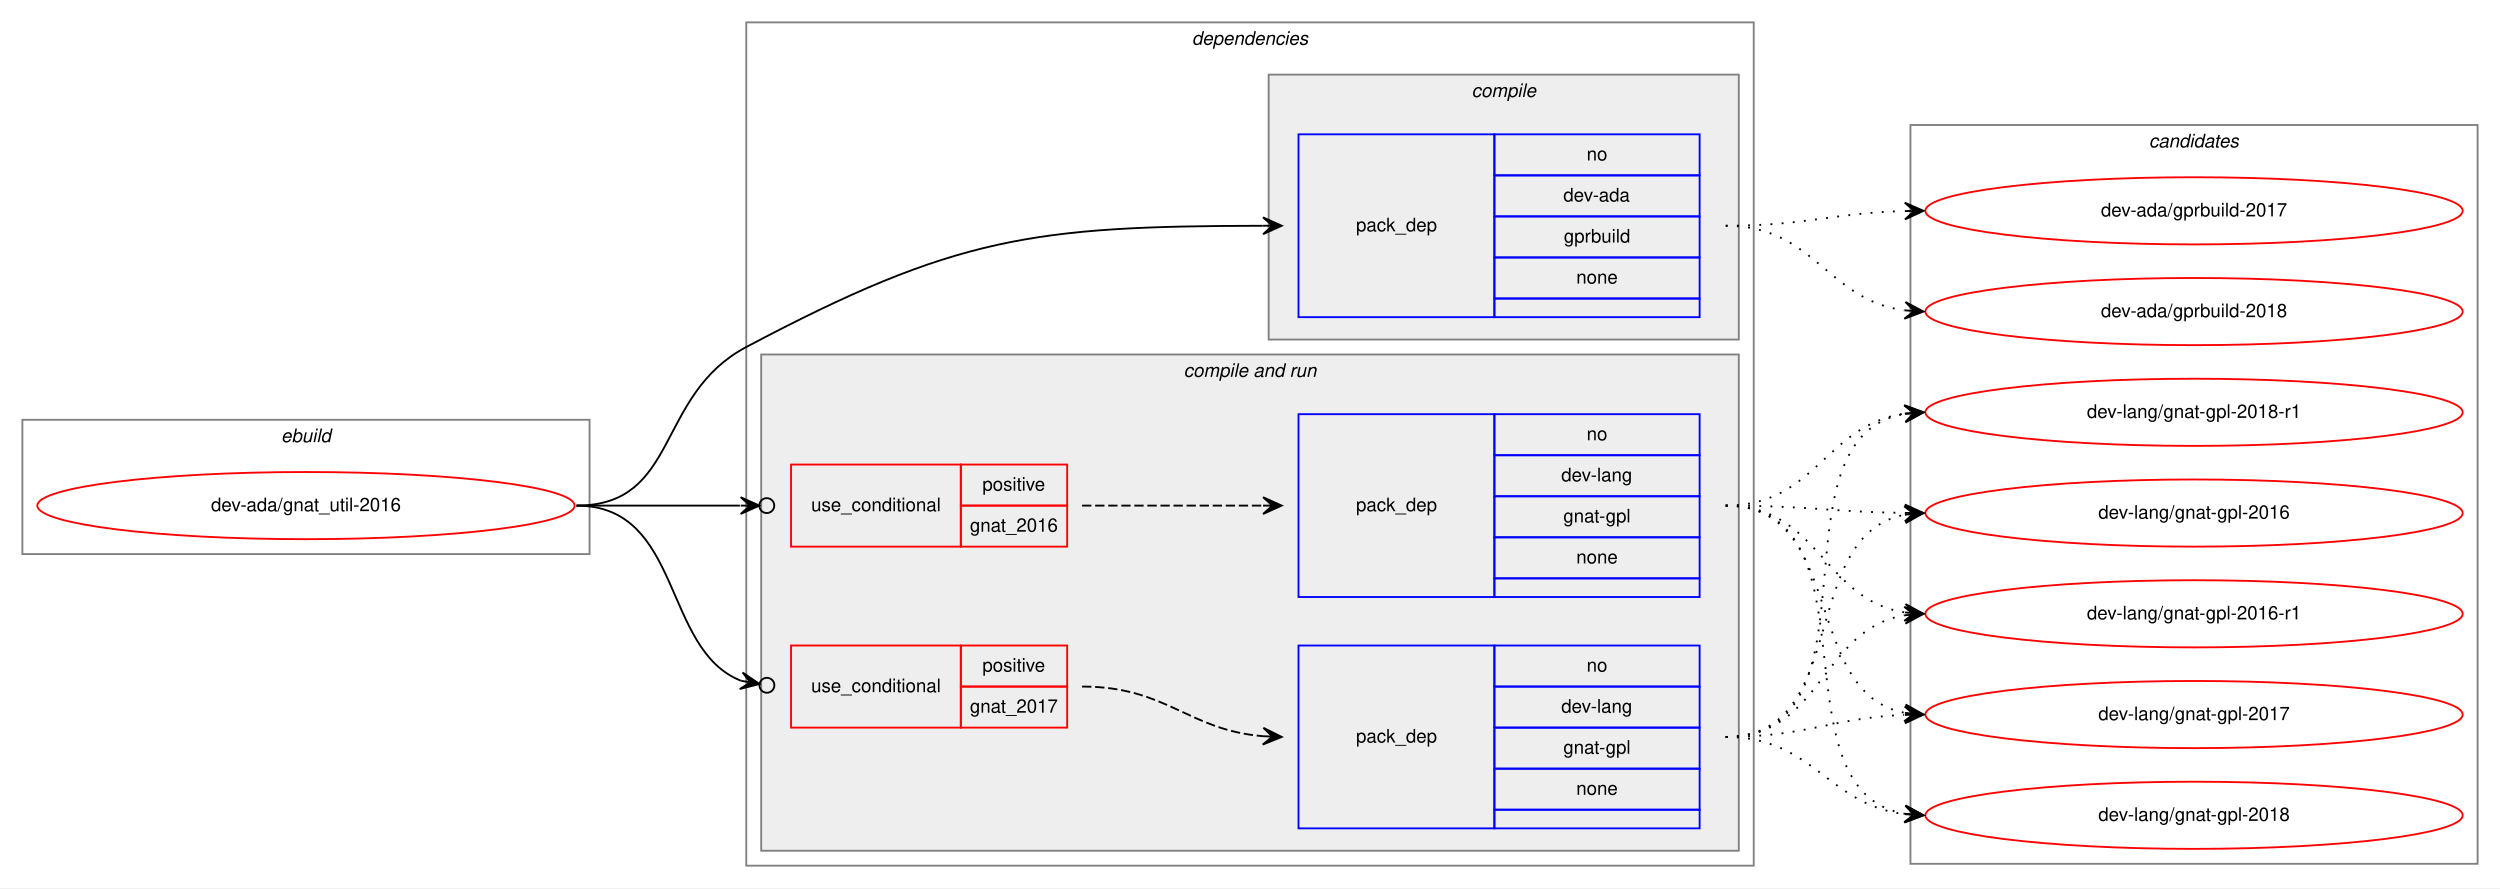
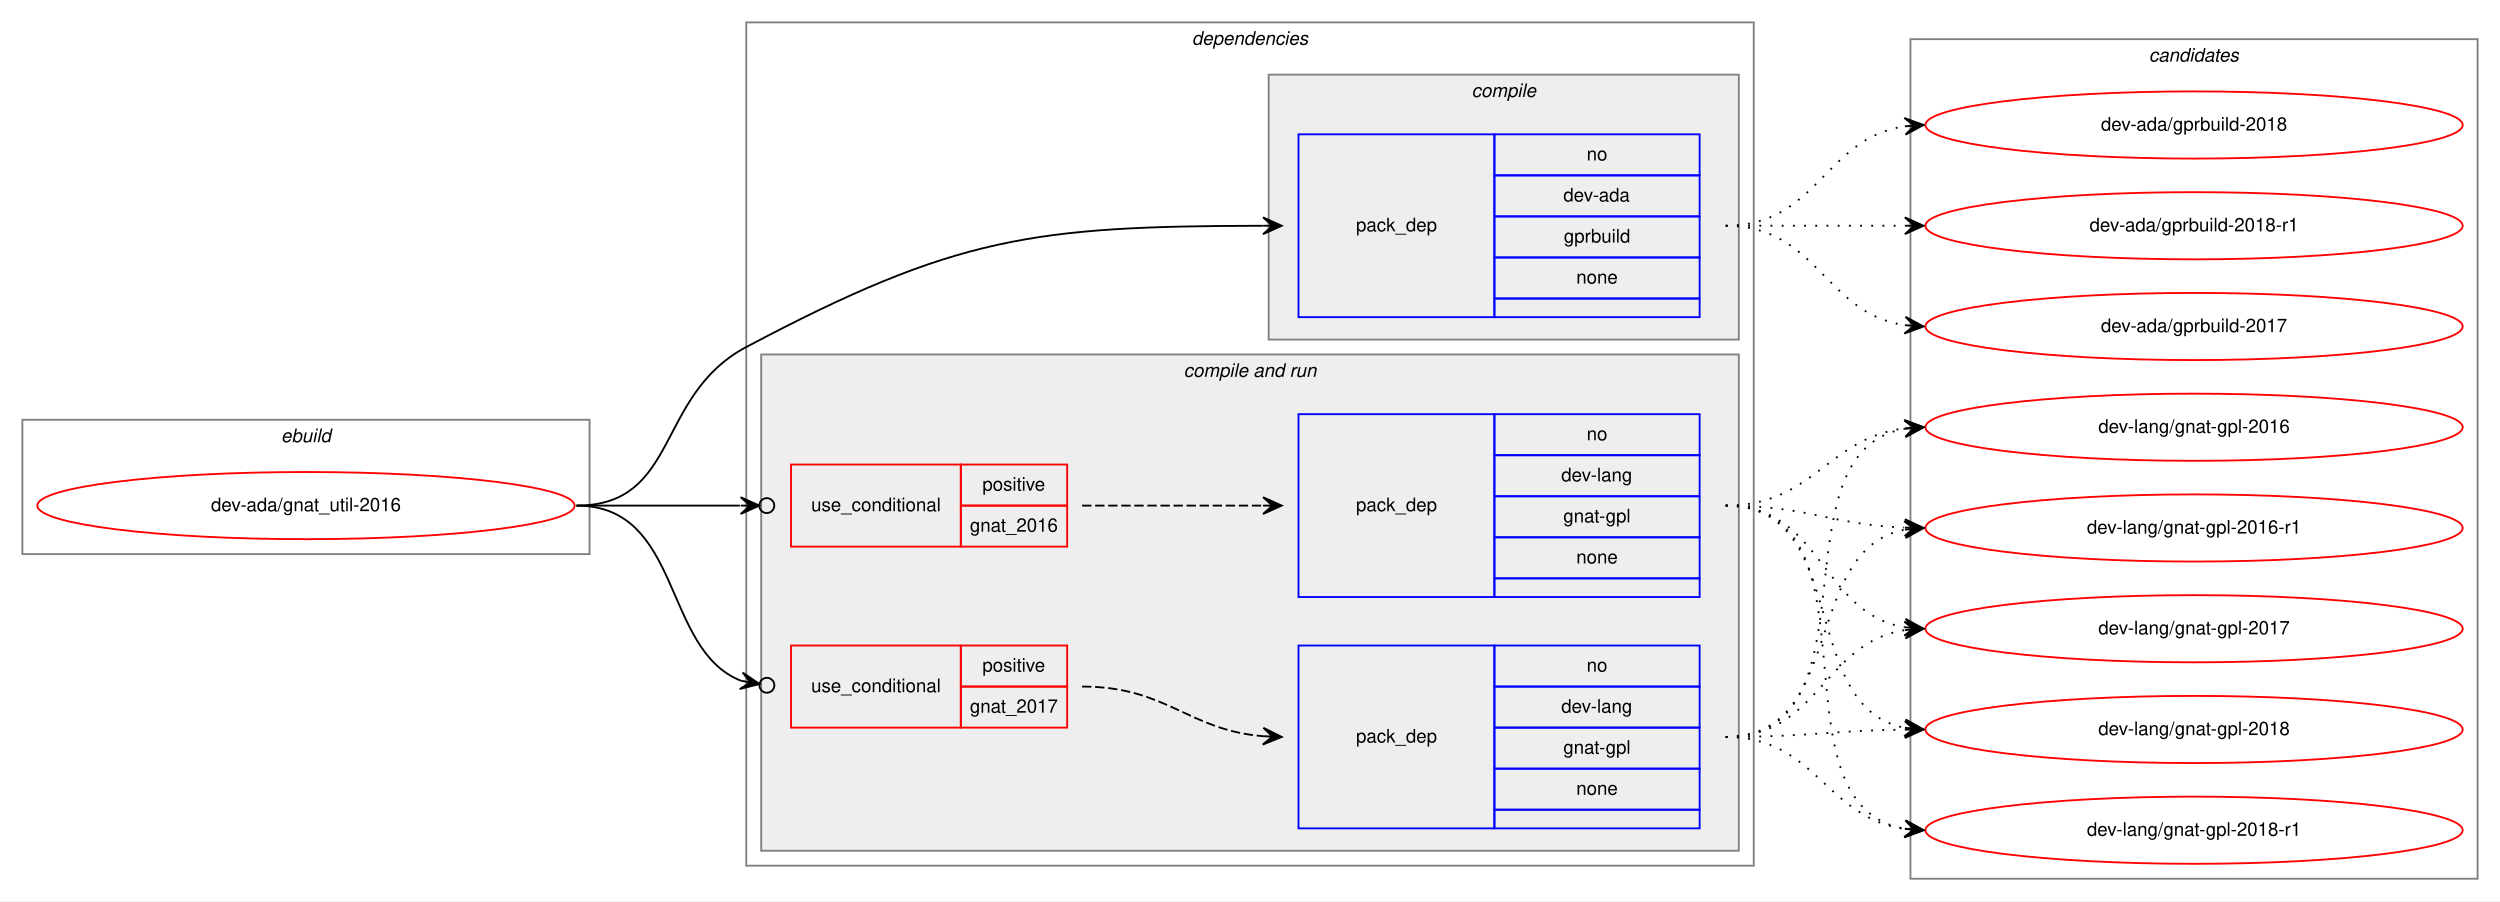
- <svg xmlns="http://www.w3.org/2000/svg" xmlns:xlink="http://www.w3.org/1999/xlink" width="1340pt" height="476pt" viewBox="0.00 0.00 1340.00 476.00">
-   <g id="graph0" class="graph" transform="scale(1 1) rotate(0) translate(4 472)">
-     <polygon fill="white" stroke="transparent" points="-4,4 -4,-472 1336,-472 1336,4 -4,4" />
+ <svg xmlns="http://www.w3.org/2000/svg" xmlns:xlink="http://www.w3.org/1999/xlink" width="1340pt" height="483pt" viewBox="0.00 0.00 1340.00 483.00">
+   <g id="graph0" class="graph" transform="scale(1 1) rotate(0) translate(4 479)">
+     <polygon fill="white" stroke="transparent" points="-4,4 -4,-479 1336,-479 1336,4 -4,4" />
    <g id="clust1" class="cluster">
-       <polygon fill="none" stroke="gray" points="8,-175 8,-247 312,-247 312,-175 8,-175" />
-       <text text-anchor="start" x="146.66" y="-235" font-family="Helvetica,sans-Serif" font-style="italic" font-size="10.00">ebuild</text>
+       <polygon fill="none" stroke="gray" points="8,-182 8,-254 312,-254 312,-182 8,-182" />
+       <text text-anchor="start" x="146.66" y="-242" font-family="Helvetica,sans-Serif" font-style="italic" font-size="10.00">ebuild</text>
    </g>
    <g id="clust2" class="cluster">
-       <polygon fill="none" stroke="gray" points="396,-8 396,-460 936,-460 936,-8 396,-8" />
-       <text text-anchor="start" x="634.88" y="-448" font-family="Helvetica,sans-Serif" font-style="italic" font-size="10.00">dependencies</text>
+       <polygon fill="none" stroke="gray" points="396,-15 396,-467 936,-467 936,-15 396,-15" />
+       <text text-anchor="start" x="634.88" y="-455" font-family="Helvetica,sans-Serif" font-style="italic" font-size="10.00">dependencies</text>
    </g>
    <g id="clust3" class="cluster">
-       <polygon fill="#eeeeee" stroke="gray" points="676,-290 676,-432 928,-432 928,-290 676,-290" />
-       <text text-anchor="start" x="784.78" y="-420" font-family="Helvetica,sans-Serif" font-style="italic" font-size="10.00">compile</text>
+       <polygon fill="#eeeeee" stroke="gray" points="676,-297 676,-439 928,-439 928,-297 676,-297" />
+       <text text-anchor="start" x="784.78" y="-427" font-family="Helvetica,sans-Serif" font-style="italic" font-size="10.00">compile</text>
    </g>
    <g id="clust5" class="cluster">
-       <polygon fill="#eeeeee" stroke="gray" points="404,-16 404,-282 928,-282 928,-16 404,-16" />
-       <text text-anchor="start" x="630.44" y="-270" font-family="Helvetica,sans-Serif" font-style="italic" font-size="10.00">compile and run</text>
+       <polygon fill="#eeeeee" stroke="gray" points="404,-23 404,-289 928,-289 928,-23 404,-23" />
+       <text text-anchor="start" x="630.44" y="-277" font-family="Helvetica,sans-Serif" font-style="italic" font-size="10.00">compile and run</text>
    </g>
    <g id="clust11" class="cluster">
-       <polygon fill="none" stroke="gray" points="1020,-9 1020,-405 1324,-405 1324,-9 1020,-9" />
-       <text text-anchor="start" x="1147.82" y="-393" font-family="Helvetica,sans-Serif" font-style="italic" font-size="10.00">candidates</text>
+       <polygon fill="none" stroke="gray" points="1020,-8 1020,-458 1324,-458 1324,-8 1020,-8" />
+       <text text-anchor="start" x="1147.82" y="-446" font-family="Helvetica,sans-Serif" font-style="italic" font-size="10.00">candidates</text>
    </g>
    <g id="node1" class="node">
      <g id="a_node1">
        <a xlink:href="../dev-ada/gnat_util-2016.svg" xlink:title="dev-ada/gnat_util-2016">
-           <ellipse fill="none" stroke="red" cx="160" cy="-201" rx="144" ry="18" />
-           <text text-anchor="middle" x="160" y="-198" font-family="Helvetica,sans-Serif" font-size="10.00">dev-ada/gnat_util-2016</text>
+           <ellipse fill="none" stroke="red" cx="160" cy="-208" rx="144" ry="18" />
+           <text text-anchor="middle" x="160" y="-205" font-family="Helvetica,sans-Serif" font-size="10.00">dev-ada/gnat_util-2016</text>
        </a>
      </g>
    </g>
    <g id="node2" class="node">
-       <polygon fill="none" stroke="blue" points="692,-302 692,-400 797,-400 797,-302 692,-302" />
-       <text text-anchor="start" x="722.82" y="-348" font-family="Helvetica,sans-Serif" font-size="10.00">pack_dep</text>
-       <polygon fill="none" stroke="blue" points="797,-378 797,-400 907,-400 907,-378 797,-378" />
-       <text text-anchor="start" x="846.44" y="-386" font-family="Helvetica,sans-Serif" font-size="10.00">no</text>
-       <polygon fill="none" stroke="blue" points="797,-356 797,-378 907,-378 907,-356 797,-356" />
-       <text text-anchor="start" x="833.94" y="-364" font-family="Helvetica,sans-Serif" font-size="10.00">dev-ada</text>
-       <polygon fill="none" stroke="blue" points="797,-334 797,-356 907,-356 907,-334 797,-334" />
-       <text text-anchor="start" x="834.22" y="-342" font-family="Helvetica,sans-Serif" font-size="10.00">gprbuild</text>
-       <polygon fill="none" stroke="blue" points="797,-312 797,-334 907,-334 907,-312 797,-312" />
-       <text text-anchor="start" x="840.88" y="-320" font-family="Helvetica,sans-Serif" font-size="10.00">none</text>
-       <polygon fill="none" stroke="blue" points="797,-302 797,-312 907,-312 907,-302 797,-302" />
+       <polygon fill="none" stroke="blue" points="692,-309 692,-407 797,-407 797,-309 692,-309" />
+       <text text-anchor="start" x="722.82" y="-355" font-family="Helvetica,sans-Serif" font-size="10.00">pack_dep</text>
+       <polygon fill="none" stroke="blue" points="797,-385 797,-407 907,-407 907,-385 797,-385" />
+       <text text-anchor="start" x="846.44" y="-393" font-family="Helvetica,sans-Serif" font-size="10.00">no</text>
+       <polygon fill="none" stroke="blue" points="797,-363 797,-385 907,-385 907,-363 797,-363" />
+       <text text-anchor="start" x="833.94" y="-371" font-family="Helvetica,sans-Serif" font-size="10.00">dev-ada</text>
+       <polygon fill="none" stroke="blue" points="797,-341 797,-363 907,-363 907,-341 797,-341" />
+       <text text-anchor="start" x="834.22" y="-349" font-family="Helvetica,sans-Serif" font-size="10.00">gprbuild</text>
+       <polygon fill="none" stroke="blue" points="797,-319 797,-341 907,-341 907,-319 797,-319" />
+       <text text-anchor="start" x="840.88" y="-327" font-family="Helvetica,sans-Serif" font-size="10.00">none</text>
+       <polygon fill="none" stroke="blue" points="797,-309 797,-319 907,-319 907,-309 797,-309" />
    </g>
    <g id="edge1" class="edge">
-       <path fill="none" stroke="black" d="M305,-201C360.34,-201 347.09,-260.1 396,-286 508.53,-345.59 550.02,-350.76 672.84,-350.99" />
-       <polygon fill="black" stroke="black" points="683,-351 673,-355.49 678,-351 673,-350.99 673,-350.99 673,-350.99 678,-351 673,-346.49 683,-351 683,-351" />
+       <path fill="none" stroke="black" d="M305,-208C360.34,-208 347.09,-267.1 396,-293 508.53,-352.59 550.02,-357.76 672.84,-357.99" />
+       <polygon fill="black" stroke="black" points="683,-358 673,-362.49 678,-358 673,-357.99 673,-357.99 673,-357.99 678,-358 673,-353.49 683,-358 683,-358" />
    </g>
    <g id="node3" class="node">
-       <polygon fill="none" stroke="red" points="420,-179 420,-223 511,-223 511,-179 420,-179" />
-       <text text-anchor="start" x="430.77" y="-198" font-family="Helvetica,sans-Serif" font-size="10.00">use_conditional</text>
-       <polygon fill="none" stroke="red" points="511,-201 511,-223 568,-223 568,-201 511,-201" />
-       <text text-anchor="start" x="522.55" y="-209" font-family="Helvetica,sans-Serif" font-size="10.00">positive</text>
-       <polygon fill="none" stroke="red" points="511,-179 511,-201 568,-201 568,-179 511,-179" />
-       <text text-anchor="start" x="515.87" y="-187" font-family="Helvetica,sans-Serif" font-size="10.00">gnat_2016</text>
+       <polygon fill="none" stroke="red" points="420,-186 420,-230 511,-230 511,-186 420,-186" />
+       <text text-anchor="start" x="430.77" y="-205" font-family="Helvetica,sans-Serif" font-size="10.00">use_conditional</text>
+       <polygon fill="none" stroke="red" points="511,-208 511,-230 568,-230 568,-208 511,-208" />
+       <text text-anchor="start" x="522.55" y="-216" font-family="Helvetica,sans-Serif" font-size="10.00">positive</text>
+       <polygon fill="none" stroke="red" points="511,-186 511,-208 568,-208 568,-186 511,-186" />
+       <text text-anchor="start" x="515.87" y="-194" font-family="Helvetica,sans-Serif" font-size="10.00">gnat_2016</text>
    </g>
    <g id="edge3" class="edge">
-       <path fill="none" stroke="black" d="M305,-201C345.3,-201 359.75,-201 392.57,-201" />
-       <ellipse fill="none" stroke="black" cx="407" cy="-201" rx="4" ry="4" />
-       <polygon fill="black" stroke="black" points="403,-201 393,-205.5 398,-201 393,-201 393,-201 393,-201 398,-201 393,-196.5 403,-201 403,-201" />
+       <path fill="none" stroke="black" d="M305,-208C345.3,-208 359.75,-208 392.57,-208" />
+       <ellipse fill="none" stroke="black" cx="407" cy="-208" rx="4" ry="4" />
+       <polygon fill="black" stroke="black" points="403,-208 393,-212.5 398,-208 393,-208 393,-208 393,-208 398,-208 393,-203.5 403,-208 403,-208" />
    </g>
    <g id="node5" class="node">
-       <polygon fill="none" stroke="red" points="420,-82 420,-126 511,-126 511,-82 420,-82" />
-       <text text-anchor="start" x="430.77" y="-101" font-family="Helvetica,sans-Serif" font-size="10.00">use_conditional</text>
-       <polygon fill="none" stroke="red" points="511,-104 511,-126 568,-126 568,-104 511,-104" />
-       <text text-anchor="start" x="522.55" y="-112" font-family="Helvetica,sans-Serif" font-size="10.00">positive</text>
-       <polygon fill="none" stroke="red" points="511,-82 511,-104 568,-104 568,-82 511,-82" />
-       <text text-anchor="start" x="515.87" y="-90" font-family="Helvetica,sans-Serif" font-size="10.00">gnat_2017</text>
+       <polygon fill="none" stroke="red" points="420,-89 420,-133 511,-133 511,-89 420,-89" />
+       <text text-anchor="start" x="430.77" y="-108" font-family="Helvetica,sans-Serif" font-size="10.00">use_conditional</text>
+       <polygon fill="none" stroke="red" points="511,-111 511,-133 568,-133 568,-111 511,-111" />
+       <text text-anchor="start" x="522.55" y="-119" font-family="Helvetica,sans-Serif" font-size="10.00">positive</text>
+       <polygon fill="none" stroke="red" points="511,-89 511,-111 568,-111 568,-89 511,-89" />
+       <text text-anchor="start" x="515.87" y="-97" font-family="Helvetica,sans-Serif" font-size="10.00">gnat_2017</text>
    </g>
    <g id="edge5" class="edge">
-       <path fill="none" stroke="black" d="M305,-201C362,-201 350.82,-123.72 393.17,-107.12" />
-       <ellipse fill="none" stroke="black" cx="407.06" cy="-104.69" rx="4" ry="4" />
-       <polygon fill="black" stroke="black" points="403.12,-105.38 394.04,-111.53 398.19,-106.24 393.27,-107.1 393.27,-107.1 393.27,-107.1 398.19,-106.24 392.49,-102.67 403.12,-105.38 403.12,-105.38" />
+       <path fill="none" stroke="black" d="M305,-208C362,-208 350.82,-130.72 393.17,-114.12" />
+       <ellipse fill="none" stroke="black" cx="407.06" cy="-111.69" rx="4" ry="4" />
+       <polygon fill="black" stroke="black" points="403.12,-112.38 394.04,-118.53 398.19,-113.24 393.27,-114.1 393.27,-114.1 393.27,-114.1 398.19,-113.24 392.49,-109.67 403.12,-112.38 403.12,-112.38" />
    </g>
    <g id="node7" class="node">
      <g id="a_node7">
        <a xlink:href="../dev-ada/gprbuild-2017.svg" xlink:title="dev-ada/gprbuild-2017">
-           <ellipse fill="none" stroke="red" cx="1172" cy="-359" rx="144" ry="18" />
-           <text text-anchor="middle" x="1172" y="-356" font-family="Helvetica,sans-Serif" font-size="10.00">dev-ada/gprbuild-2017</text>
+           <ellipse fill="none" stroke="red" cx="1172" cy="-304" rx="144" ry="18" />
+           <text text-anchor="middle" x="1172" y="-301" font-family="Helvetica,sans-Serif" font-size="10.00">dev-ada/gprbuild-2017</text>
        </a>
      </g>
    </g>
    <g id="edge6" class="edge">
-       <path fill="none" stroke="black" stroke-dasharray="1,5" d="M921,-351C964.55,-351 977.74,-357.8 1016.55,-358.86" />
-       <polygon fill="black" stroke="black" points="1027,-359 1016.94,-363.37 1022,-358.93 1017,-358.87 1017,-358.87 1017,-358.87 1022,-358.93 1017.06,-354.37 1027,-359 1027,-359" />
+       <path fill="none" stroke="black" stroke-dasharray="1,5" d="M921,-358C970.26,-358 973.85,-311.13 1016.86,-304.72" />
+       <polygon fill="black" stroke="black" points="1027,-304 1017.35,-309.2 1022.01,-304.36 1017.03,-304.71 1017.03,-304.71 1017.03,-304.71 1022.01,-304.36 1016.71,-300.22 1027,-304 1027,-304" />
    </g>
    <g id="node8" class="node">
      <g id="a_node8">
        <a xlink:href="../dev-ada/gprbuild-2018.svg" xlink:title="dev-ada/gprbuild-2018">
-           <ellipse fill="none" stroke="red" cx="1172" cy="-305" rx="144" ry="18" />
-           <text text-anchor="middle" x="1172" y="-302" font-family="Helvetica,sans-Serif" font-size="10.00">dev-ada/gprbuild-2018</text>
+           <ellipse fill="none" stroke="red" cx="1172" cy="-412" rx="144" ry="18" />
+           <text text-anchor="middle" x="1172" y="-409" font-family="Helvetica,sans-Serif" font-size="10.00">dev-ada/gprbuild-2018</text>
        </a>
      </g>
    </g>
    <g id="edge7" class="edge">
-       <path fill="none" stroke="black" stroke-dasharray="1,5" d="M921,-351C968.74,-351 974.94,-311.24 1016.85,-305.65" />
-       <polygon fill="black" stroke="black" points="1027,-305 1017.31,-310.13 1022.01,-305.32 1017.02,-305.64 1017.02,-305.64 1017.02,-305.64 1022.01,-305.32 1016.73,-301.15 1027,-305 1027,-305" />
-     </g>
-     <g id="node4" class="node">
-       <polygon fill="none" stroke="blue" points="692,-152 692,-250 797,-250 797,-152 692,-152" />
-       <text text-anchor="start" x="722.82" y="-198" font-family="Helvetica,sans-Serif" font-size="10.00">pack_dep</text>
-       <polygon fill="none" stroke="blue" points="797,-228 797,-250 907,-250 907,-228 797,-228" />
-       <text text-anchor="start" x="846.44" y="-236" font-family="Helvetica,sans-Serif" font-size="10.00">no</text>
-       <polygon fill="none" stroke="blue" points="797,-206 797,-228 907,-228 907,-206 797,-206" />
-       <text text-anchor="start" x="832.83" y="-214" font-family="Helvetica,sans-Serif" font-size="10.00">dev-lang</text>
-       <polygon fill="none" stroke="blue" points="797,-184 797,-206 907,-206 907,-184 797,-184" />
-       <text text-anchor="start" x="833.94" y="-192" font-family="Helvetica,sans-Serif" font-size="10.00">gnat-gpl</text>
-       <polygon fill="none" stroke="blue" points="797,-162 797,-184 907,-184 907,-162 797,-162" />
-       <text text-anchor="start" x="840.88" y="-170" font-family="Helvetica,sans-Serif" font-size="10.00">none</text>
-       <polygon fill="none" stroke="blue" points="797,-152 797,-162 907,-162 907,-152 797,-152" />
-     </g>
-     <g id="edge2" class="edge">
-       <path fill="none" stroke="black" stroke-dasharray="5,2" d="M576,-201C620.03,-201 633.48,-201 672.97,-201" />
-       <polygon fill="black" stroke="black" points="683,-201 673,-205.5 678,-201 673,-201 673,-201 673,-201 678,-201 673,-196.5 683,-201 683,-201" />
+       <path fill="none" stroke="black" stroke-dasharray="1,5" d="M921,-358C970.26,-358 973.85,-404.87 1016.86,-411.28" />
+       <polygon fill="black" stroke="black" points="1027,-412 1016.71,-415.78 1022.01,-411.64 1017.03,-411.29 1017.03,-411.29 1017.03,-411.29 1022.01,-411.64 1017.35,-406.8 1027,-412 1027,-412" />
    </g>
    <g id="node9" class="node">
      <g id="a_node9">
-         <a xlink:href="../dev-lang/gnat-gpl-2016.svg" xlink:title="dev-lang/gnat-gpl-2016">
-           <ellipse fill="none" stroke="red" cx="1172" cy="-197" rx="144" ry="18" />
-           <text text-anchor="middle" x="1172" y="-194" font-family="Helvetica,sans-Serif" font-size="10.00">dev-lang/gnat-gpl-2016</text>
+         <a xlink:href="../dev-ada/gprbuild-2018-r1.svg" xlink:title="dev-ada/gprbuild-2018-r1">
+           <ellipse fill="none" stroke="red" cx="1172" cy="-358" rx="144" ry="18" />
+           <text text-anchor="middle" x="1172" y="-355" font-family="Helvetica,sans-Serif" font-size="10.00">dev-ada/gprbuild-2018-r1</text>
        </a>
      </g>
    </g>
    <g id="edge8" class="edge">
-       <path fill="none" stroke="black" stroke-dasharray="1,5" d="M921,-201C964.46,-201 977.81,-197.6 1016.57,-197.07" />
-       <polygon fill="black" stroke="black" points="1027,-197 1017.03,-201.57 1022,-197.03 1017,-197.07 1017,-197.07 1017,-197.07 1022,-197.03 1016.97,-192.57 1027,-197 1027,-197" />
+       <path fill="none" stroke="black" stroke-dasharray="1,5" d="M921,-358C964.43,-358 977.83,-358 1016.57,-358" />
+       <polygon fill="black" stroke="black" points="1027,-358 1017,-362.5 1022,-358 1017,-358 1017,-358 1017,-358 1022,-358 1017,-353.5 1027,-358 1027,-358" />
+     </g>
+     <g id="node4" class="node">
+       <polygon fill="none" stroke="blue" points="692,-159 692,-257 797,-257 797,-159 692,-159" />
+       <text text-anchor="start" x="722.82" y="-205" font-family="Helvetica,sans-Serif" font-size="10.00">pack_dep</text>
+       <polygon fill="none" stroke="blue" points="797,-235 797,-257 907,-257 907,-235 797,-235" />
+       <text text-anchor="start" x="846.44" y="-243" font-family="Helvetica,sans-Serif" font-size="10.00">no</text>
+       <polygon fill="none" stroke="blue" points="797,-213 797,-235 907,-235 907,-213 797,-213" />
+       <text text-anchor="start" x="832.83" y="-221" font-family="Helvetica,sans-Serif" font-size="10.00">dev-lang</text>
+       <polygon fill="none" stroke="blue" points="797,-191 797,-213 907,-213 907,-191 797,-191" />
+       <text text-anchor="start" x="833.94" y="-199" font-family="Helvetica,sans-Serif" font-size="10.00">gnat-gpl</text>
+       <polygon fill="none" stroke="blue" points="797,-169 797,-191 907,-191 907,-169 797,-169" />
+       <text text-anchor="start" x="840.88" y="-177" font-family="Helvetica,sans-Serif" font-size="10.00">none</text>
+       <polygon fill="none" stroke="blue" points="797,-159 797,-169 907,-169 907,-159 797,-159" />
+     </g>
+     <g id="edge2" class="edge">
+       <path fill="none" stroke="black" stroke-dasharray="5,2" d="M576,-208C620.03,-208 633.48,-208 672.97,-208" />
+       <polygon fill="black" stroke="black" points="683,-208 673,-212.5 678,-208 673,-208 673,-208 673,-208 678,-208 673,-203.5 683,-208 683,-208" />
    </g>
    <g id="node10" class="node">
      <g id="a_node10">
-         <a xlink:href="../dev-lang/gnat-gpl-2016-r1.svg" xlink:title="dev-lang/gnat-gpl-2016-r1">
-           <ellipse fill="none" stroke="red" cx="1172" cy="-143" rx="144" ry="18" />
-           <text text-anchor="middle" x="1172" y="-140" font-family="Helvetica,sans-Serif" font-size="10.00">dev-lang/gnat-gpl-2016-r1</text>
+         <a xlink:href="../dev-lang/gnat-gpl-2016.svg" xlink:title="dev-lang/gnat-gpl-2016">
+           <ellipse fill="none" stroke="red" cx="1172" cy="-250" rx="144" ry="18" />
+           <text text-anchor="middle" x="1172" y="-247" font-family="Helvetica,sans-Serif" font-size="10.00">dev-lang/gnat-gpl-2016</text>
        </a>
      </g>
    </g>
    <g id="edge9" class="edge">
-       <path fill="none" stroke="black" stroke-dasharray="1,5" d="M921,-201C971.14,-201 973.24,-150.45 1017,-143.73" />
-       <polygon fill="black" stroke="black" points="1027,-143 1017.36,-148.22 1022.01,-143.37 1017.03,-143.73 1017.03,-143.73 1017.03,-143.73 1022.01,-143.37 1016.7,-139.24 1027,-143 1027,-143" />
+       <path fill="none" stroke="black" stroke-dasharray="1,5" d="M921,-208C968.11,-208 975.44,-244.3 1016.96,-249.41" />
+       <polygon fill="black" stroke="black" points="1027,-250 1016.75,-253.9 1022.01,-249.7 1017.02,-249.41 1017.02,-249.41 1017.02,-249.41 1022.01,-249.7 1017.28,-244.92 1027,-250 1027,-250" />
    </g>
    <g id="node11" class="node">
      <g id="a_node11">
-         <a xlink:href="../dev-lang/gnat-gpl-2017.svg" xlink:title="dev-lang/gnat-gpl-2017">
-           <ellipse fill="none" stroke="red" cx="1172" cy="-89" rx="144" ry="18" />
-           <text text-anchor="middle" x="1172" y="-86" font-family="Helvetica,sans-Serif" font-size="10.00">dev-lang/gnat-gpl-2017</text>
+         <a xlink:href="../dev-lang/gnat-gpl-2016-r1.svg" xlink:title="dev-lang/gnat-gpl-2016-r1">
+           <ellipse fill="none" stroke="red" cx="1172" cy="-196" rx="144" ry="18" />
+           <text text-anchor="middle" x="1172" y="-193" font-family="Helvetica,sans-Serif" font-size="10.00">dev-lang/gnat-gpl-2016-r1</text>
        </a>
      </g>
    </g>
    <g id="edge10" class="edge">
-       <path fill="none" stroke="black" stroke-dasharray="1,5" d="M921,-201C985.92,-201 961.46,-100.5 1016.96,-89.9" />
-       <polygon fill="black" stroke="black" points="1027,-89 1017.44,-94.38 1022.02,-89.45 1017.04,-89.89 1017.04,-89.89 1017.04,-89.89 1022.02,-89.45 1016.64,-85.41 1027,-89 1027,-89" />
+       <path fill="none" stroke="black" stroke-dasharray="1,5" d="M921,-208C964.71,-208 977.62,-197.8 1016.52,-196.21" />
+       <polygon fill="black" stroke="black" points="1027,-196 1017.09,-200.7 1022,-196.1 1017,-196.2 1017,-196.2 1017,-196.2 1022,-196.1 1016.91,-191.7 1027,-196 1027,-196" />
    </g>
    <g id="node12" class="node">
      <g id="a_node12">
-         <a xlink:href="../dev-lang/gnat-gpl-2018.svg" xlink:title="dev-lang/gnat-gpl-2018">
-           <ellipse fill="none" stroke="red" cx="1172" cy="-35" rx="144" ry="18" />
-           <text text-anchor="middle" x="1172" y="-32" font-family="Helvetica,sans-Serif" font-size="10.00">dev-lang/gnat-gpl-2018</text>
+         <a xlink:href="../dev-lang/gnat-gpl-2017.svg" xlink:title="dev-lang/gnat-gpl-2017">
+           <ellipse fill="none" stroke="red" cx="1172" cy="-142" rx="144" ry="18" />
+           <text text-anchor="middle" x="1172" y="-139" font-family="Helvetica,sans-Serif" font-size="10.00">dev-lang/gnat-gpl-2017</text>
        </a>
      </g>
    </g>
    <g id="edge11" class="edge">
-       <path fill="none" stroke="black" stroke-dasharray="1,5" d="M921,-201C1004.95,-201 944.87,-48.34 1017,-35.81" />
-       <polygon fill="black" stroke="black" points="1027,-35 1017.4,-40.3 1022.02,-35.41 1017.03,-35.81 1017.03,-35.81 1017.03,-35.81 1022.02,-35.41 1016.67,-31.33 1027,-35 1027,-35" />
+       <path fill="none" stroke="black" stroke-dasharray="1,5" d="M921,-208C972.92,-208 971.9,-150.23 1016.99,-142.79" />
+       <polygon fill="black" stroke="black" points="1027,-142 1017.38,-147.27 1022.02,-142.39 1017.03,-142.78 1017.03,-142.78 1017.03,-142.78 1022.02,-142.39 1016.68,-138.3 1027,-142 1027,-142" />
    </g>
    <g id="node13" class="node">
      <g id="a_node13">
+         <a xlink:href="../dev-lang/gnat-gpl-2018.svg" xlink:title="dev-lang/gnat-gpl-2018">
+           <ellipse fill="none" stroke="red" cx="1172" cy="-88" rx="144" ry="18" />
+           <text text-anchor="middle" x="1172" y="-85" font-family="Helvetica,sans-Serif" font-size="10.00">dev-lang/gnat-gpl-2018</text>
+         </a>
+       </g>
+     </g>
+     <g id="edge12" class="edge">
+       <path fill="none" stroke="black" stroke-dasharray="1,5" d="M921,-208C988.55,-208 959.25,-99.88 1016.96,-88.9" />
+       <polygon fill="black" stroke="black" points="1027,-88 1017.44,-93.37 1022.02,-88.45 1017.04,-88.89 1017.04,-88.89 1017.04,-88.89 1022.02,-88.45 1016.64,-84.41 1027,-88 1027,-88" />
+     </g>
+     <g id="node14" class="node">
+       <g id="a_node14">
        <a xlink:href="../dev-lang/gnat-gpl-2018-r1.svg" xlink:title="dev-lang/gnat-gpl-2018-r1">
-           <ellipse fill="none" stroke="red" cx="1172" cy="-251" rx="144" ry="18" />
-           <text text-anchor="middle" x="1172" y="-248" font-family="Helvetica,sans-Serif" font-size="10.00">dev-lang/gnat-gpl-2018-r1</text>
-         </a>
-       </g>
-     </g>
-     <g id="edge12" class="edge">
-       <path fill="none" stroke="black" stroke-dasharray="1,5" d="M921,-201C969.53,-201 974.43,-244.4 1016.99,-250.33" />
-       <polygon fill="black" stroke="black" points="1027,-251 1016.72,-254.82 1022.01,-250.67 1017.02,-250.33 1017.02,-250.33 1017.02,-250.33 1022.01,-250.67 1017.32,-245.84 1027,-251 1027,-251" />
+           <ellipse fill="none" stroke="red" cx="1172" cy="-34" rx="144" ry="18" />
+           <text text-anchor="middle" x="1172" y="-31" font-family="Helvetica,sans-Serif" font-size="10.00">dev-lang/gnat-gpl-2018-r1</text>
+         </a>
+       </g>
+     </g>
+     <g id="edge13" class="edge">
+       <path fill="none" stroke="black" stroke-dasharray="1,5" d="M921,-208C1007.84,-208 942.33,-47.98 1016.67,-34.85" />
+       <polygon fill="black" stroke="black" points="1027,-34 1017.4,-39.31 1022.02,-34.41 1017.03,-34.82 1017.03,-34.82 1017.03,-34.82 1022.02,-34.41 1016.66,-30.34 1027,-34 1027,-34" />
    </g>
    <g id="node6" class="node">
-       <polygon fill="none" stroke="blue" points="692,-28 692,-126 797,-126 797,-28 692,-28" />
-       <text text-anchor="start" x="722.82" y="-74" font-family="Helvetica,sans-Serif" font-size="10.00">pack_dep</text>
-       <polygon fill="none" stroke="blue" points="797,-104 797,-126 907,-126 907,-104 797,-104" />
-       <text text-anchor="start" x="846.44" y="-112" font-family="Helvetica,sans-Serif" font-size="10.00">no</text>
-       <polygon fill="none" stroke="blue" points="797,-82 797,-104 907,-104 907,-82 797,-82" />
-       <text text-anchor="start" x="832.83" y="-90" font-family="Helvetica,sans-Serif" font-size="10.00">dev-lang</text>
-       <polygon fill="none" stroke="blue" points="797,-60 797,-82 907,-82 907,-60 797,-60" />
-       <text text-anchor="start" x="833.94" y="-68" font-family="Helvetica,sans-Serif" font-size="10.00">gnat-gpl</text>
-       <polygon fill="none" stroke="blue" points="797,-38 797,-60 907,-60 907,-38 797,-38" />
-       <text text-anchor="start" x="840.88" y="-46" font-family="Helvetica,sans-Serif" font-size="10.00">none</text>
-       <polygon fill="none" stroke="blue" points="797,-28 797,-38 907,-38 907,-28 797,-28" />
+       <polygon fill="none" stroke="blue" points="692,-35 692,-133 797,-133 797,-35 692,-35" />
+       <text text-anchor="start" x="722.82" y="-81" font-family="Helvetica,sans-Serif" font-size="10.00">pack_dep</text>
+       <polygon fill="none" stroke="blue" points="797,-111 797,-133 907,-133 907,-111 797,-111" />
+       <text text-anchor="start" x="846.44" y="-119" font-family="Helvetica,sans-Serif" font-size="10.00">no</text>
+       <polygon fill="none" stroke="blue" points="797,-89 797,-111 907,-111 907,-89 797,-89" />
+       <text text-anchor="start" x="832.83" y="-97" font-family="Helvetica,sans-Serif" font-size="10.00">dev-lang</text>
+       <polygon fill="none" stroke="blue" points="797,-67 797,-89 907,-89 907,-67 797,-67" />
+       <text text-anchor="start" x="833.94" y="-75" font-family="Helvetica,sans-Serif" font-size="10.00">gnat-gpl</text>
+       <polygon fill="none" stroke="blue" points="797,-45 797,-67 907,-67 907,-45 797,-45" />
+       <text text-anchor="start" x="840.88" y="-53" font-family="Helvetica,sans-Serif" font-size="10.00">none</text>
+       <polygon fill="none" stroke="blue" points="797,-35 797,-45 907,-45 907,-35 797,-35" />
    </g>
    <g id="edge4" class="edge">
-       <path fill="none" stroke="black" stroke-dasharray="5,2" d="M576,-104C621.5,-104 632.46,-80.76 672.97,-77.4" />
-       <polygon fill="black" stroke="black" points="683,-77 673.19,-81.9 678,-77.2 673.01,-77.4 673.01,-77.4 673.01,-77.4 678,-77.2 672.83,-72.9 683,-77 683,-77" />
-     </g>
-     <g id="edge13" class="edge">
-       <path fill="none" stroke="black" stroke-dasharray="1,5" d="M921,-77C988.55,-77 959.25,-185.12 1016.96,-196.1" />
-       <polygon fill="black" stroke="black" points="1027,-197 1016.64,-200.59 1022.02,-196.55 1017.04,-196.11 1017.04,-196.11 1017.04,-196.11 1022.02,-196.55 1017.44,-191.63 1027,-197 1027,-197" />
+       <path fill="none" stroke="black" stroke-dasharray="5,2" d="M576,-111C621.5,-111 632.46,-87.76 672.97,-84.4" />
+       <polygon fill="black" stroke="black" points="683,-84 673.19,-88.9 678,-84.2 673.01,-84.4 673.01,-84.4 673.01,-84.4 678,-84.2 672.83,-79.9 683,-84 683,-84" />
    </g>
    <g id="edge14" class="edge">
-       <path fill="none" stroke="black" stroke-dasharray="1,5" d="M921,-77C972.92,-77 971.9,-134.77 1016.99,-142.21" />
-       <polygon fill="black" stroke="black" points="1027,-143 1016.68,-146.7 1022.02,-142.61 1017.03,-142.22 1017.03,-142.22 1017.03,-142.22 1022.02,-142.61 1017.38,-137.73 1027,-143 1027,-143" />
+       <path fill="none" stroke="black" stroke-dasharray="1,5" d="M921,-84C1004.95,-84 944.87,-236.66 1017,-249.19" />
+       <polygon fill="black" stroke="black" points="1027,-250 1016.67,-253.67 1022.02,-249.59 1017.03,-249.19 1017.03,-249.19 1017.03,-249.19 1022.02,-249.59 1017.4,-244.7 1027,-250 1027,-250" />
    </g>
    <g id="edge15" class="edge">
-       <path fill="none" stroke="black" stroke-dasharray="1,5" d="M921,-77C964.71,-77 977.62,-87.2 1016.52,-88.79" />
-       <polygon fill="black" stroke="black" points="1027,-89 1016.91,-93.3 1022,-88.9 1017,-88.8 1017,-88.8 1017,-88.8 1022,-88.9 1017.09,-84.3 1027,-89 1027,-89" />
+       <path fill="none" stroke="black" stroke-dasharray="1,5" d="M921,-84C985.92,-84 961.46,-184.5 1016.96,-195.1" />
+       <polygon fill="black" stroke="black" points="1027,-196 1016.64,-199.59 1022.02,-195.55 1017.04,-195.11 1017.04,-195.11 1017.04,-195.11 1022.02,-195.55 1017.44,-190.62 1027,-196 1027,-196" />
    </g>
    <g id="edge16" class="edge">
-       <path fill="none" stroke="black" stroke-dasharray="1,5" d="M921,-77C968.11,-77 975.44,-40.7 1016.96,-35.59" />
-       <polygon fill="black" stroke="black" points="1027,-35 1017.28,-40.08 1022.01,-35.3 1017.02,-35.59 1017.02,-35.59 1017.02,-35.59 1022.01,-35.3 1016.75,-31.1 1027,-35 1027,-35" />
+       <path fill="none" stroke="black" stroke-dasharray="1,5" d="M921,-84C971.14,-84 973.24,-134.55 1017,-141.27" />
+       <polygon fill="black" stroke="black" points="1027,-142 1016.7,-145.76 1022.01,-141.63 1017.03,-141.27 1017.03,-141.27 1017.03,-141.27 1022.01,-141.63 1017.36,-136.78 1027,-142 1027,-142" />
    </g>
    <g id="edge17" class="edge">
-       <path fill="none" stroke="black" stroke-dasharray="1,5" d="M921,-77C1007.84,-77 942.33,-237.02 1016.67,-250.15" />
-       <polygon fill="black" stroke="black" points="1027,-251 1016.66,-254.66 1022.02,-250.59 1017.03,-250.18 1017.03,-250.18 1017.03,-250.18 1022.02,-250.59 1017.4,-245.69 1027,-251 1027,-251" />
+       <path fill="none" stroke="black" stroke-dasharray="1,5" d="M921,-84C964.46,-84 977.81,-87.4 1016.57,-87.93" />
+       <polygon fill="black" stroke="black" points="1027,-88 1016.97,-92.43 1022,-87.97 1017,-87.93 1017,-87.93 1017,-87.93 1022,-87.97 1017.03,-83.43 1027,-88 1027,-88" />
+     </g>
+     <g id="edge18" class="edge">
+       <path fill="none" stroke="black" stroke-dasharray="1,5" d="M921,-84C969.53,-84 974.43,-40.6 1016.99,-34.67" />
+       <polygon fill="black" stroke="black" points="1027,-34 1017.32,-39.16 1022.01,-34.33 1017.02,-34.67 1017.02,-34.67 1017.02,-34.67 1022.01,-34.33 1016.72,-30.18 1027,-34 1027,-34" />
    </g>
  </g>
</svg>
